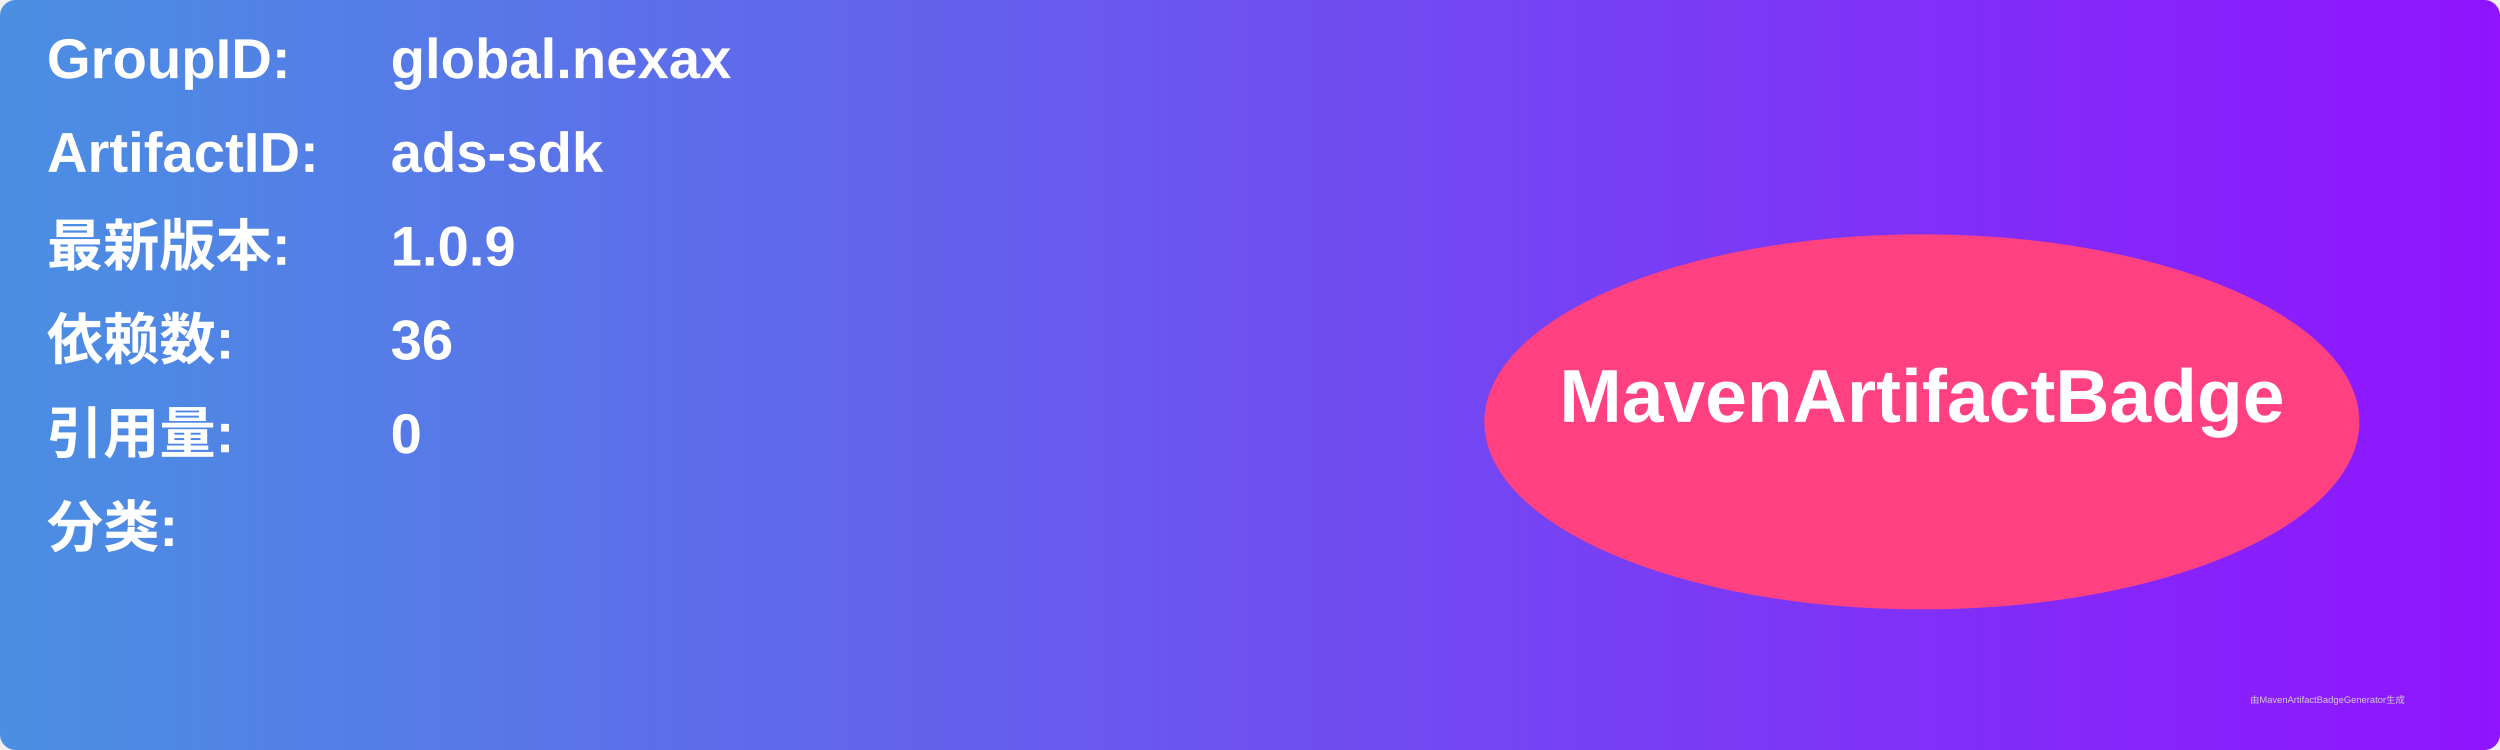
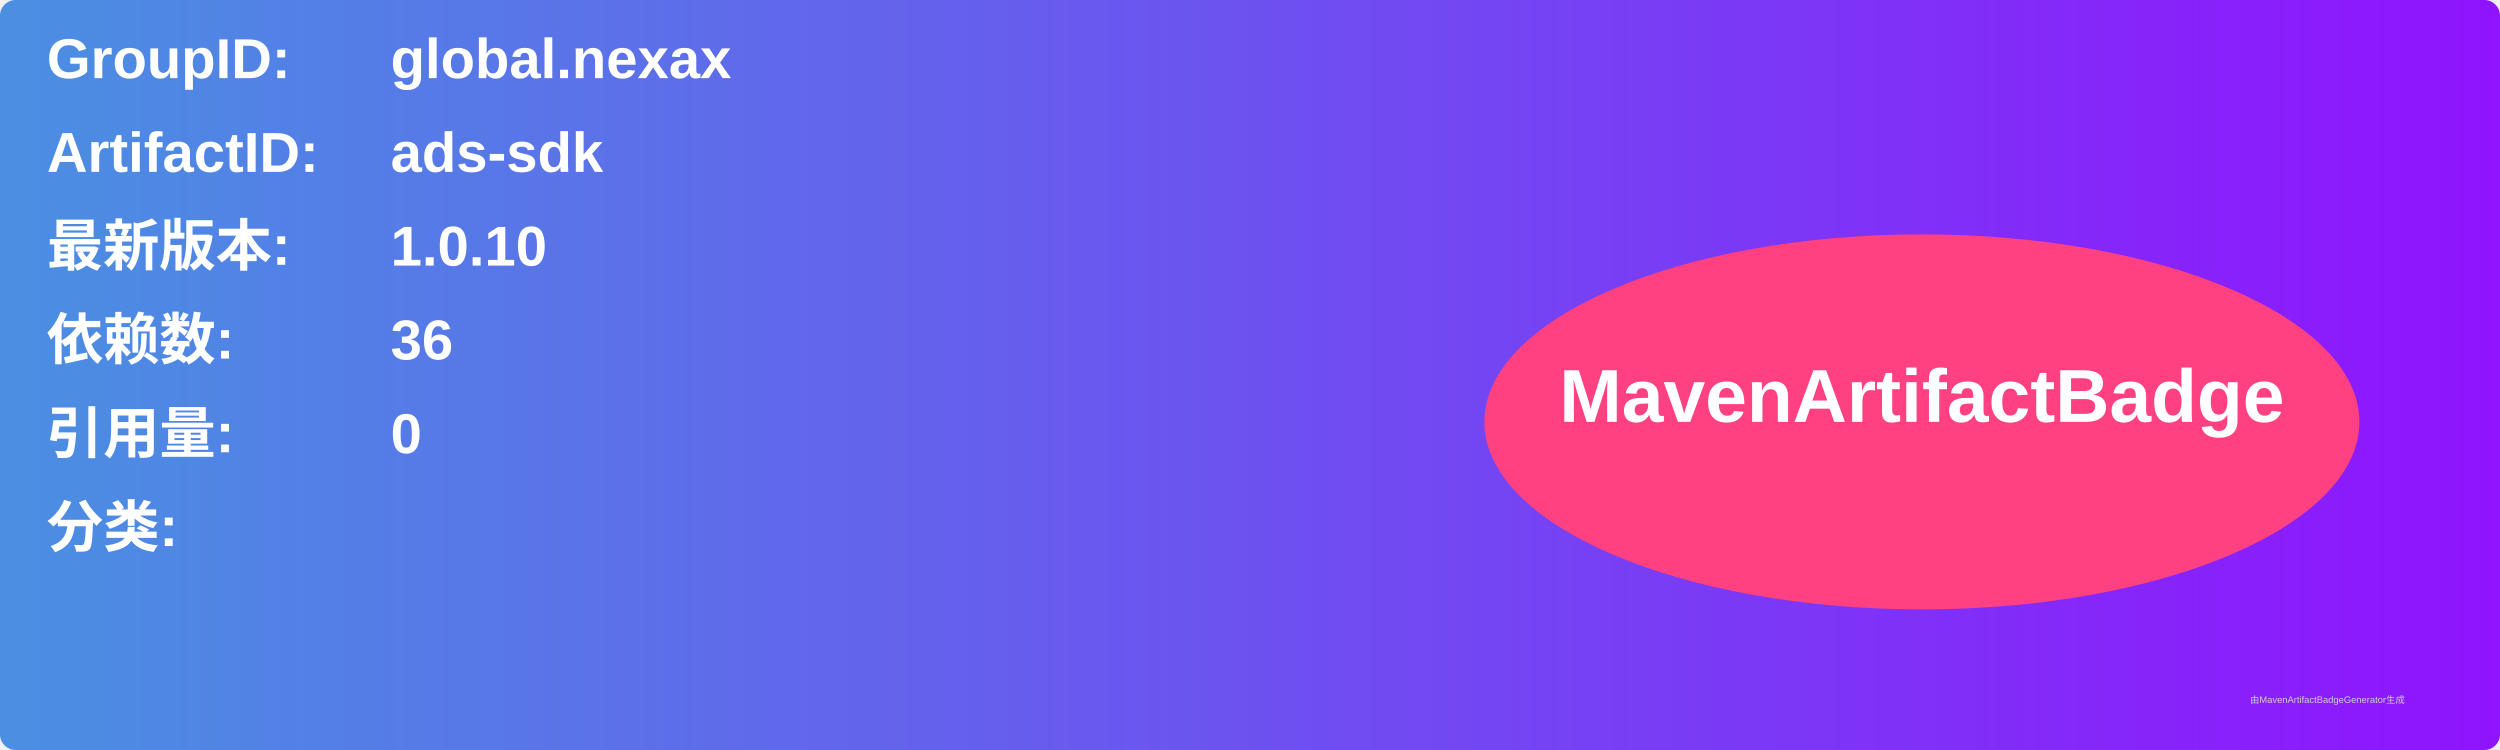
<svg xmlns="http://www.w3.org/2000/svg" width="800" height="240" viewBox="0 0 800 240">
  <linearGradient id="grad" x1="0%" y1="0%" x2="100%" y2="0%">
    <stop offset="0%" stop-color="#4a90e2" />
    <stop offset="100%" stop-color="#9013fe" />
  </linearGradient>
  <rect width="100%" height="100%" rx="5" ry="5" fill="url(#grad)" />
  <g transform="translate(15, 15)">
    <text x="0" y="10" font-family="Arial" font-size="18" fill="white" font-weight="bold" width="260">GroupID:</text>
    <text x="110" y="10" font-family="Arial" font-size="18" fill="white" font-weight="bold" width="460">global.nexax</text>
    <text x="0" y="40" font-family="Arial" font-size="18" fill="white" font-weight="bold" width="260">ArtifactID:</text>
    <text x="110" y="40" font-family="Arial" font-size="18" fill="white" font-weight="bold" width="460">ads-sdk</text>
    <text x="0" y="70" font-family="Arial" font-size="18" fill="white" font-weight="bold">最新版本:</text>
    <text x="110" y="70" font-family="Arial" font-size="18" fill="white" font-weight="bold">
-       <tspan font-weight="bold">1.0.9</tspan>
+       <tspan font-weight="bold">1.0.10</tspan>
    </text>
    <text x="0" y="100" font-family="Arial" font-size="18" fill="white" font-weight="bold">依赖数: </text>
    <text x="110" y="100" font-family="Arial" font-size="18" fill="white">
      <tspan font-weight="bold">36</tspan>
    </text>
    <text x="0" y="130" font-family="Arial" font-size="18" fill="white" font-weight="bold">引用量: </text>
    <text x="110" y="130" font-family="Arial" font-size="18" fill="white">
      <tspan font-weight="bold">0</tspan>
    </text>
    <text x="0" y="160" font-family="Arial" font-size="18" fill="white" font-weight="bold">分类:</text>
    <text x="10" y="190" font-family="Arial" font-size="10" fill="white">
      <tspan font-weight="bold" />
    </text>
    <ellipse cx="600" cy="120" rx="140" ry="60" fill="#ff4081" />
    <text x="600" y="120" text-anchor="middle" font-family="Arial" font-size="24" fill="white" font-weight="bold">MavenArtifactBadge</text>
  </g>
  <text x="720" y="225" font-family="Arial" font-size="3" fill="#d0d0d0">由MavenArtifactBadgeGenerator生成</text>
</svg>
